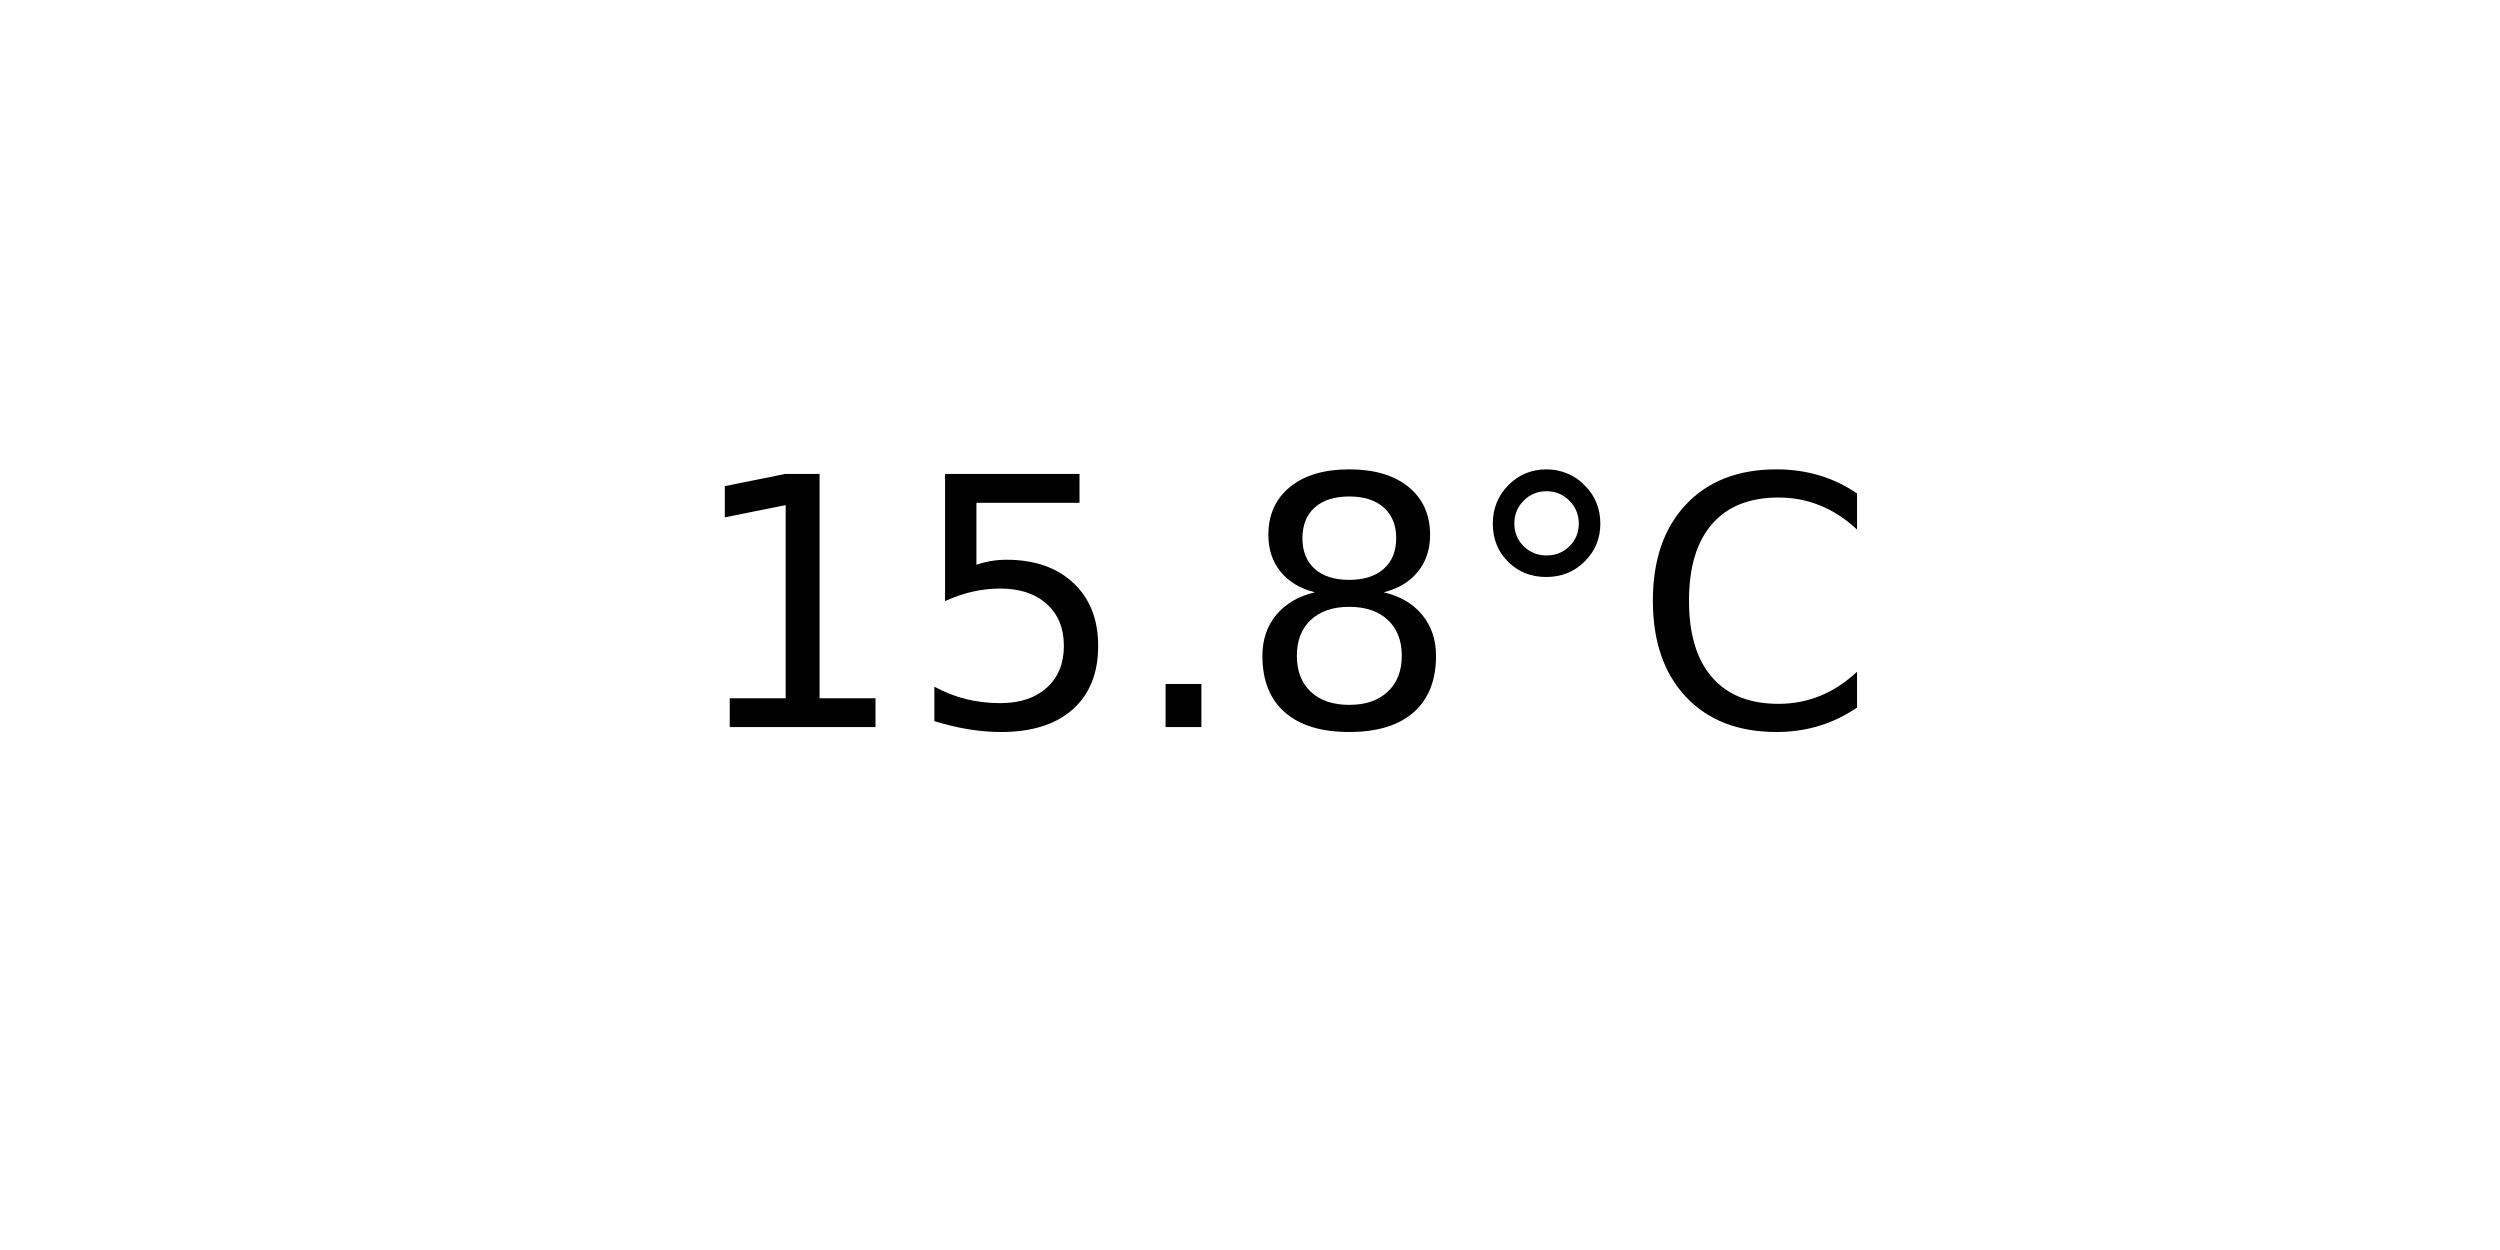
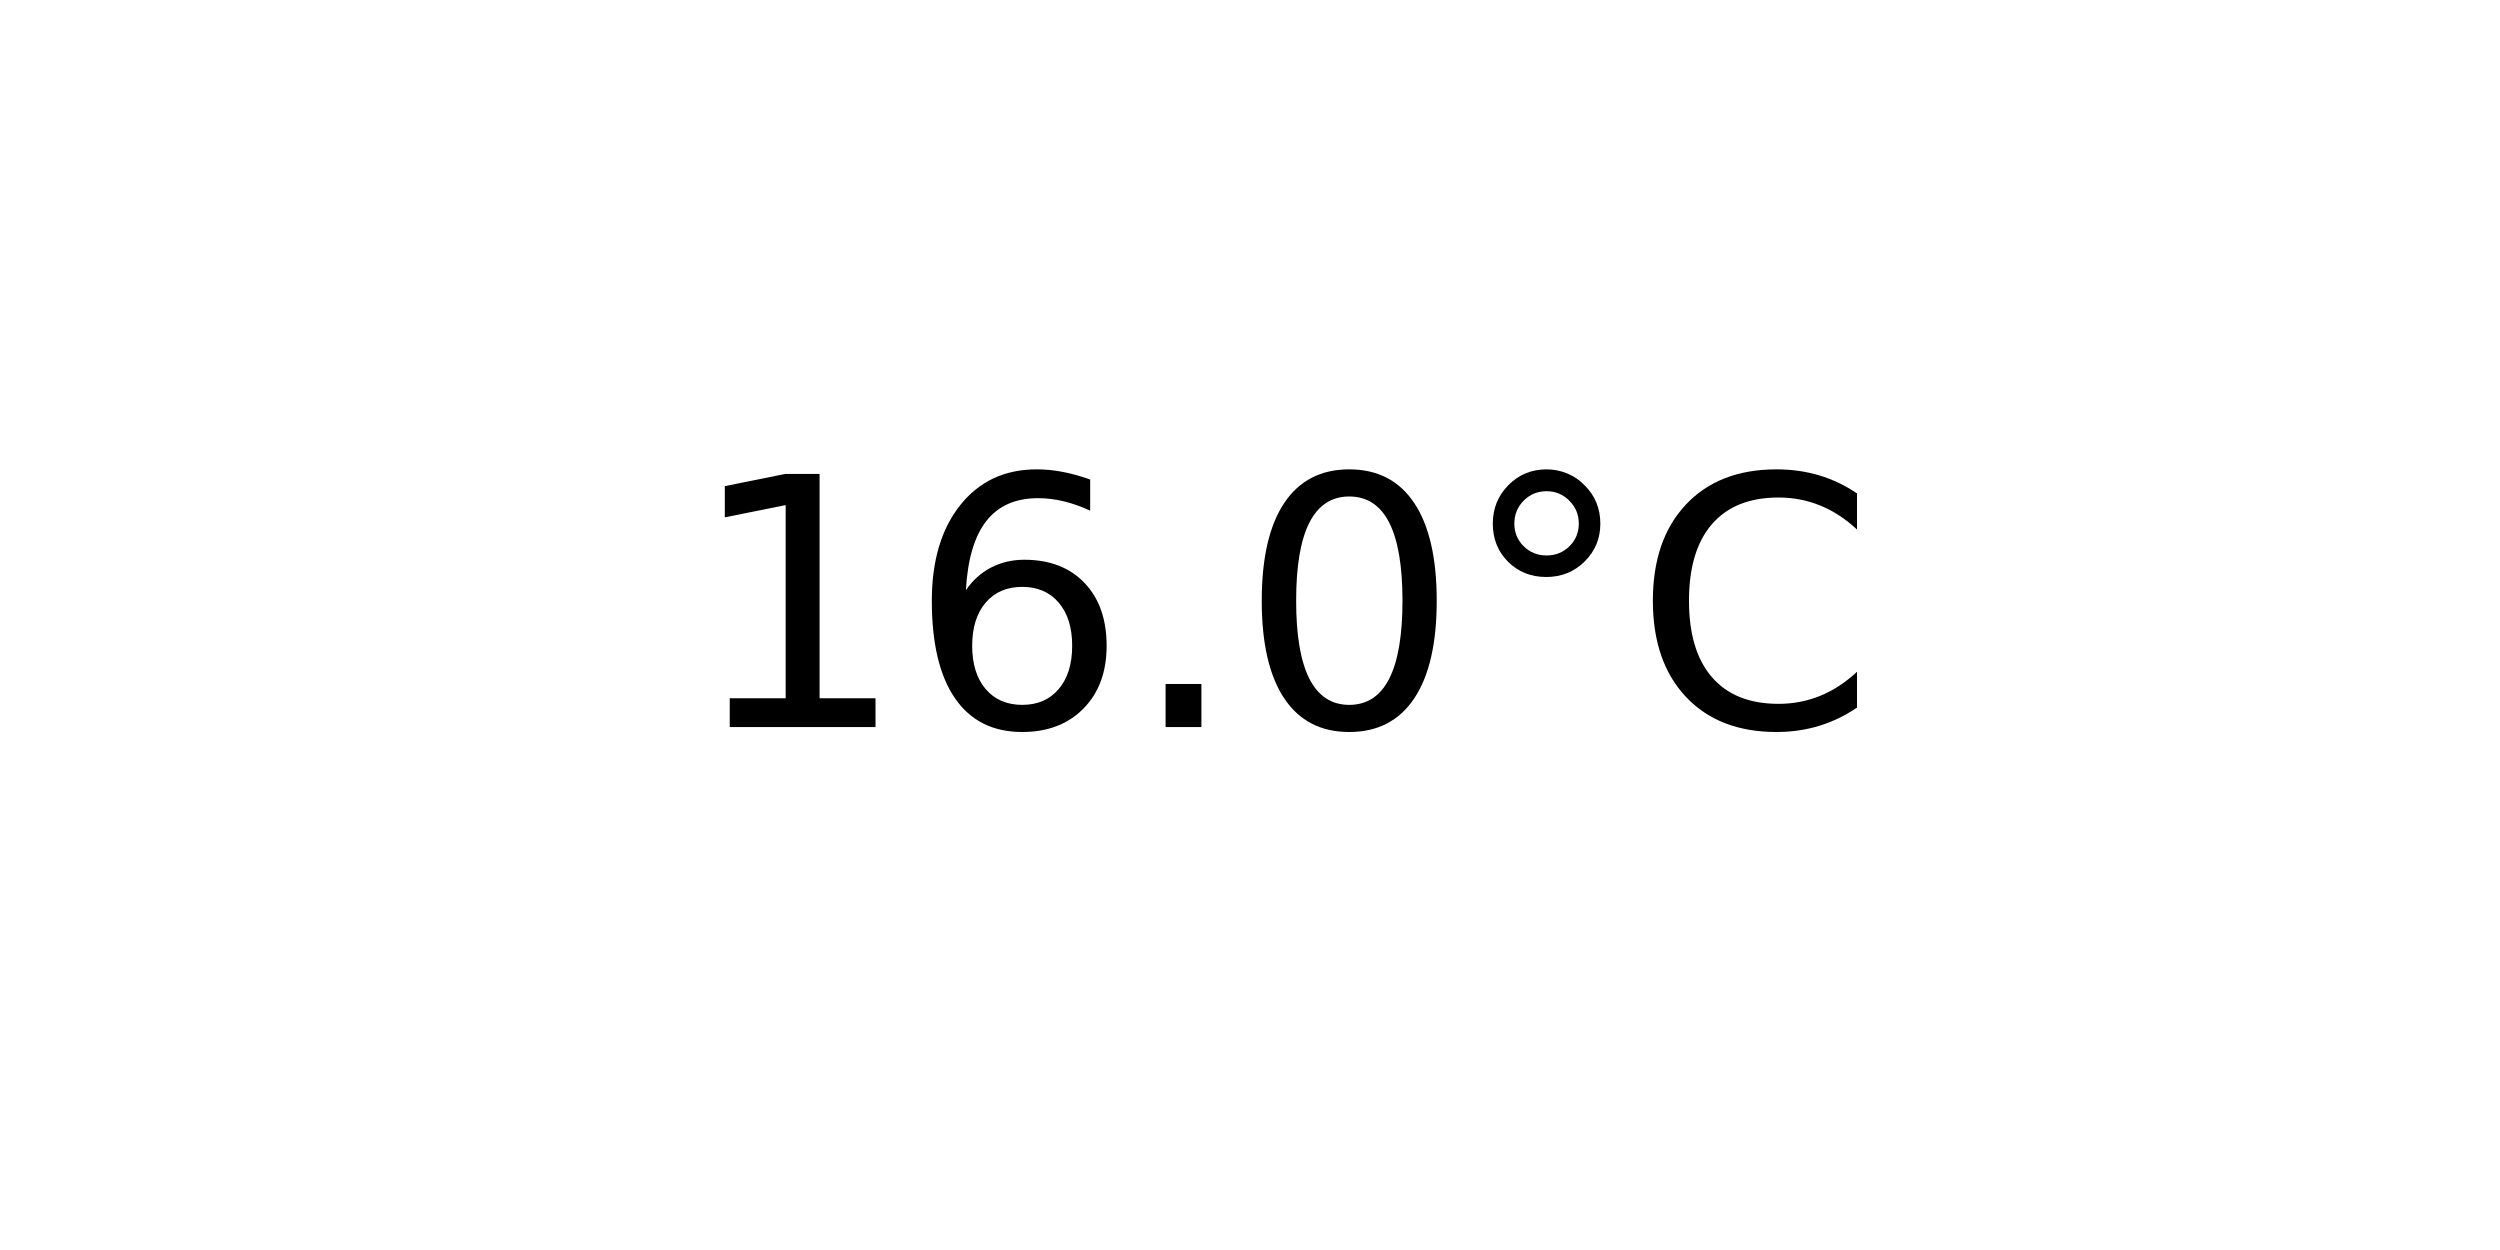
<svg xmlns="http://www.w3.org/2000/svg" xmlns:xlink="http://www.w3.org/1999/xlink" width="72pt" height="36pt" viewBox="0 0 72 36" version="1.1">
  <defs>
    <style type="text/css">*{stroke-linejoin: round; stroke-linecap: butt}</style>
  </defs>
  <g id="figure_1">
    <g id="axes_1">
      <g id="text_1">
        <g transform="translate(19.77578 20.93937) scale(0.1 -0.1)">
          <defs>
            <path id="DejaVuSans-31" d="M 794 531  L 1825 531  L 1825 4091  L 703 3866  L 703 4441  L 1819 4666  L 2450 4666  L 2450 531  L 3481 531  L 3481 0  L 794 0  L 794 531  z " transform="scale(0.015625)" />
-             <path id="DejaVuSans-35" d="M 691 4666  L 3169 4666  L 3169 4134  L 1269 4134  L 1269 2991  Q 1406 3038 1543 3061  Q 1681 3084 1819 3084  Q 2600 3084 3056 2656  Q 3513 2228 3513 1497  Q 3513 744 3044 326  Q 2575 -91 1722 -91  Q 1428 -91 1123 -41  Q 819 9 494 109  L 494 744  Q 775 591 1075 516  Q 1375 441 1709 441  Q 2250 441 2565 725  Q 2881 1009 2881 1497  Q 2881 1984 2565 2268  Q 2250 2553 1709 2553  Q 1456 2553 1204 2497  Q 953 2441 691 2322  L 691 4666  z " transform="scale(0.015625)" />
+             <path id="DejaVuSans-36" d="M 2113 2584  Q 1688 2584 1439 2293  Q 1191 2003 1191 1497  Q 1191 994 1439 701  Q 1688 409 2113 409  Q 2538 409 2786 701  Q 3034 994 3034 1497  Q 3034 2003 2786 2293  Q 2538 2584 2113 2584  z M 3366 4563  L 3366 3988  Q 3128 4100 2886 4159  Q 2644 4219 2406 4219  Q 1781 4219 1451 3797  Q 1122 3375 1075 2522  Q 1259 2794 1537 2939  Q 1816 3084 2150 3084  Q 2853 3084 3261 2657  Q 3669 2231 3669 1497  Q 3669 778 3244 343  Q 2819 -91 2113 -91  Q 1303 -91 875 529  Q 447 1150 447 2328  Q 447 3434 972 4092  Q 1497 4750 2381 4750  Q 2619 4750 2861 4703  Q 3103 4656 3366 4563  z " transform="scale(0.015625)" />
            <path id="DejaVuSans-2e" d="M 684 794  L 1344 794  L 1344 0  L 684 0  L 684 794  z " transform="scale(0.015625)" />
-             <path id="DejaVuSans-38" d="M 2034 2216  Q 1584 2216 1326 1975  Q 1069 1734 1069 1313  Q 1069 891 1326 650  Q 1584 409 2034 409  Q 2484 409 2743 651  Q 3003 894 3003 1313  Q 3003 1734 2745 1975  Q 2488 2216 2034 2216  z M 1403 2484  Q 997 2584 770 2862  Q 544 3141 544 3541  Q 544 4100 942 4425  Q 1341 4750 2034 4750  Q 2731 4750 3128 4425  Q 3525 4100 3525 3541  Q 3525 3141 3298 2862  Q 3072 2584 2669 2484  Q 3125 2378 3379 2068  Q 3634 1759 3634 1313  Q 3634 634 3220 271  Q 2806 -91 2034 -91  Q 1263 -91 848 271  Q 434 634 434 1313  Q 434 1759 690 2068  Q 947 2378 1403 2484  z M 1172 3481  Q 1172 3119 1398 2916  Q 1625 2713 2034 2713  Q 2441 2713 2670 2916  Q 2900 3119 2900 3481  Q 2900 3844 2670 4047  Q 2441 4250 2034 4250  Q 1625 4250 1398 4047  Q 1172 3844 1172 3481  z " transform="scale(0.015625)" />
+             <path id="DejaVuSans-30" d="M 2034 4250  Q 1547 4250 1301 3770  Q 1056 3291 1056 2328  Q 1056 1369 1301 889  Q 1547 409 2034 409  Q 2525 409 2770 889  Q 3016 1369 3016 2328  Q 3016 3291 2770 3770  Q 2525 4250 2034 4250  z M 2034 4750  Q 2819 4750 3233 4129  Q 3647 3509 3647 2328  Q 3647 1150 3233 529  Q 2819 -91 2034 -91  Q 1250 -91 836 529  Q 422 1150 422 2328  Q 422 3509 836 4129  Q 1250 4750 2034 4750  z " transform="scale(0.015625)" />
            <path id="DejaVuSans-b0" d="M 1600 4347  Q 1350 4347 1178 4173  Q 1006 4000 1006 3750  Q 1006 3503 1178 3333  Q 1350 3163 1600 3163  Q 1850 3163 2022 3333  Q 2194 3503 2194 3750  Q 2194 3997 2020 4172  Q 1847 4347 1600 4347  z M 1600 4750  Q 1800 4750 1984 4673  Q 2169 4597 2303 4453  Q 2447 4313 2519 4134  Q 2591 3956 2591 3750  Q 2591 3338 2302 3052  Q 2013 2766 1594 2766  Q 1172 2766 890 3047  Q 609 3328 609 3750  Q 609 4169 896 4459  Q 1184 4750 1600 4750  z " transform="scale(0.015625)" />
            <path id="DejaVuSans-43" d="M 4122 4306  L 4122 3641  Q 3803 3938 3442 4084  Q 3081 4231 2675 4231  Q 1875 4231 1450 3742  Q 1025 3253 1025 2328  Q 1025 1406 1450 917  Q 1875 428 2675 428  Q 3081 428 3442 575  Q 3803 722 4122 1019  L 4122 359  Q 3791 134 3420 21  Q 3050 -91 2638 -91  Q 1578 -91 968 557  Q 359 1206 359 2328  Q 359 3453 968 4101  Q 1578 4750 2638 4750  Q 3056 4750 3426 4639  Q 3797 4528 4122 4306  z " transform="scale(0.015625)" />
          </defs>
          <use xlink:href="#DejaVuSans-31" />
-           <use xlink:href="#DejaVuSans-35" x="63.623" />
+           <use xlink:href="#DejaVuSans-36" x="63.623" />
          <use xlink:href="#DejaVuSans-2e" x="127.246" />
-           <use xlink:href="#DejaVuSans-38" x="159.033" />
+           <use xlink:href="#DejaVuSans-30" x="159.033" />
          <use xlink:href="#DejaVuSans-b0" x="222.656" />
          <use xlink:href="#DejaVuSans-43" x="272.656" />
        </g>
      </g>
    </g>
  </g>
</svg>
